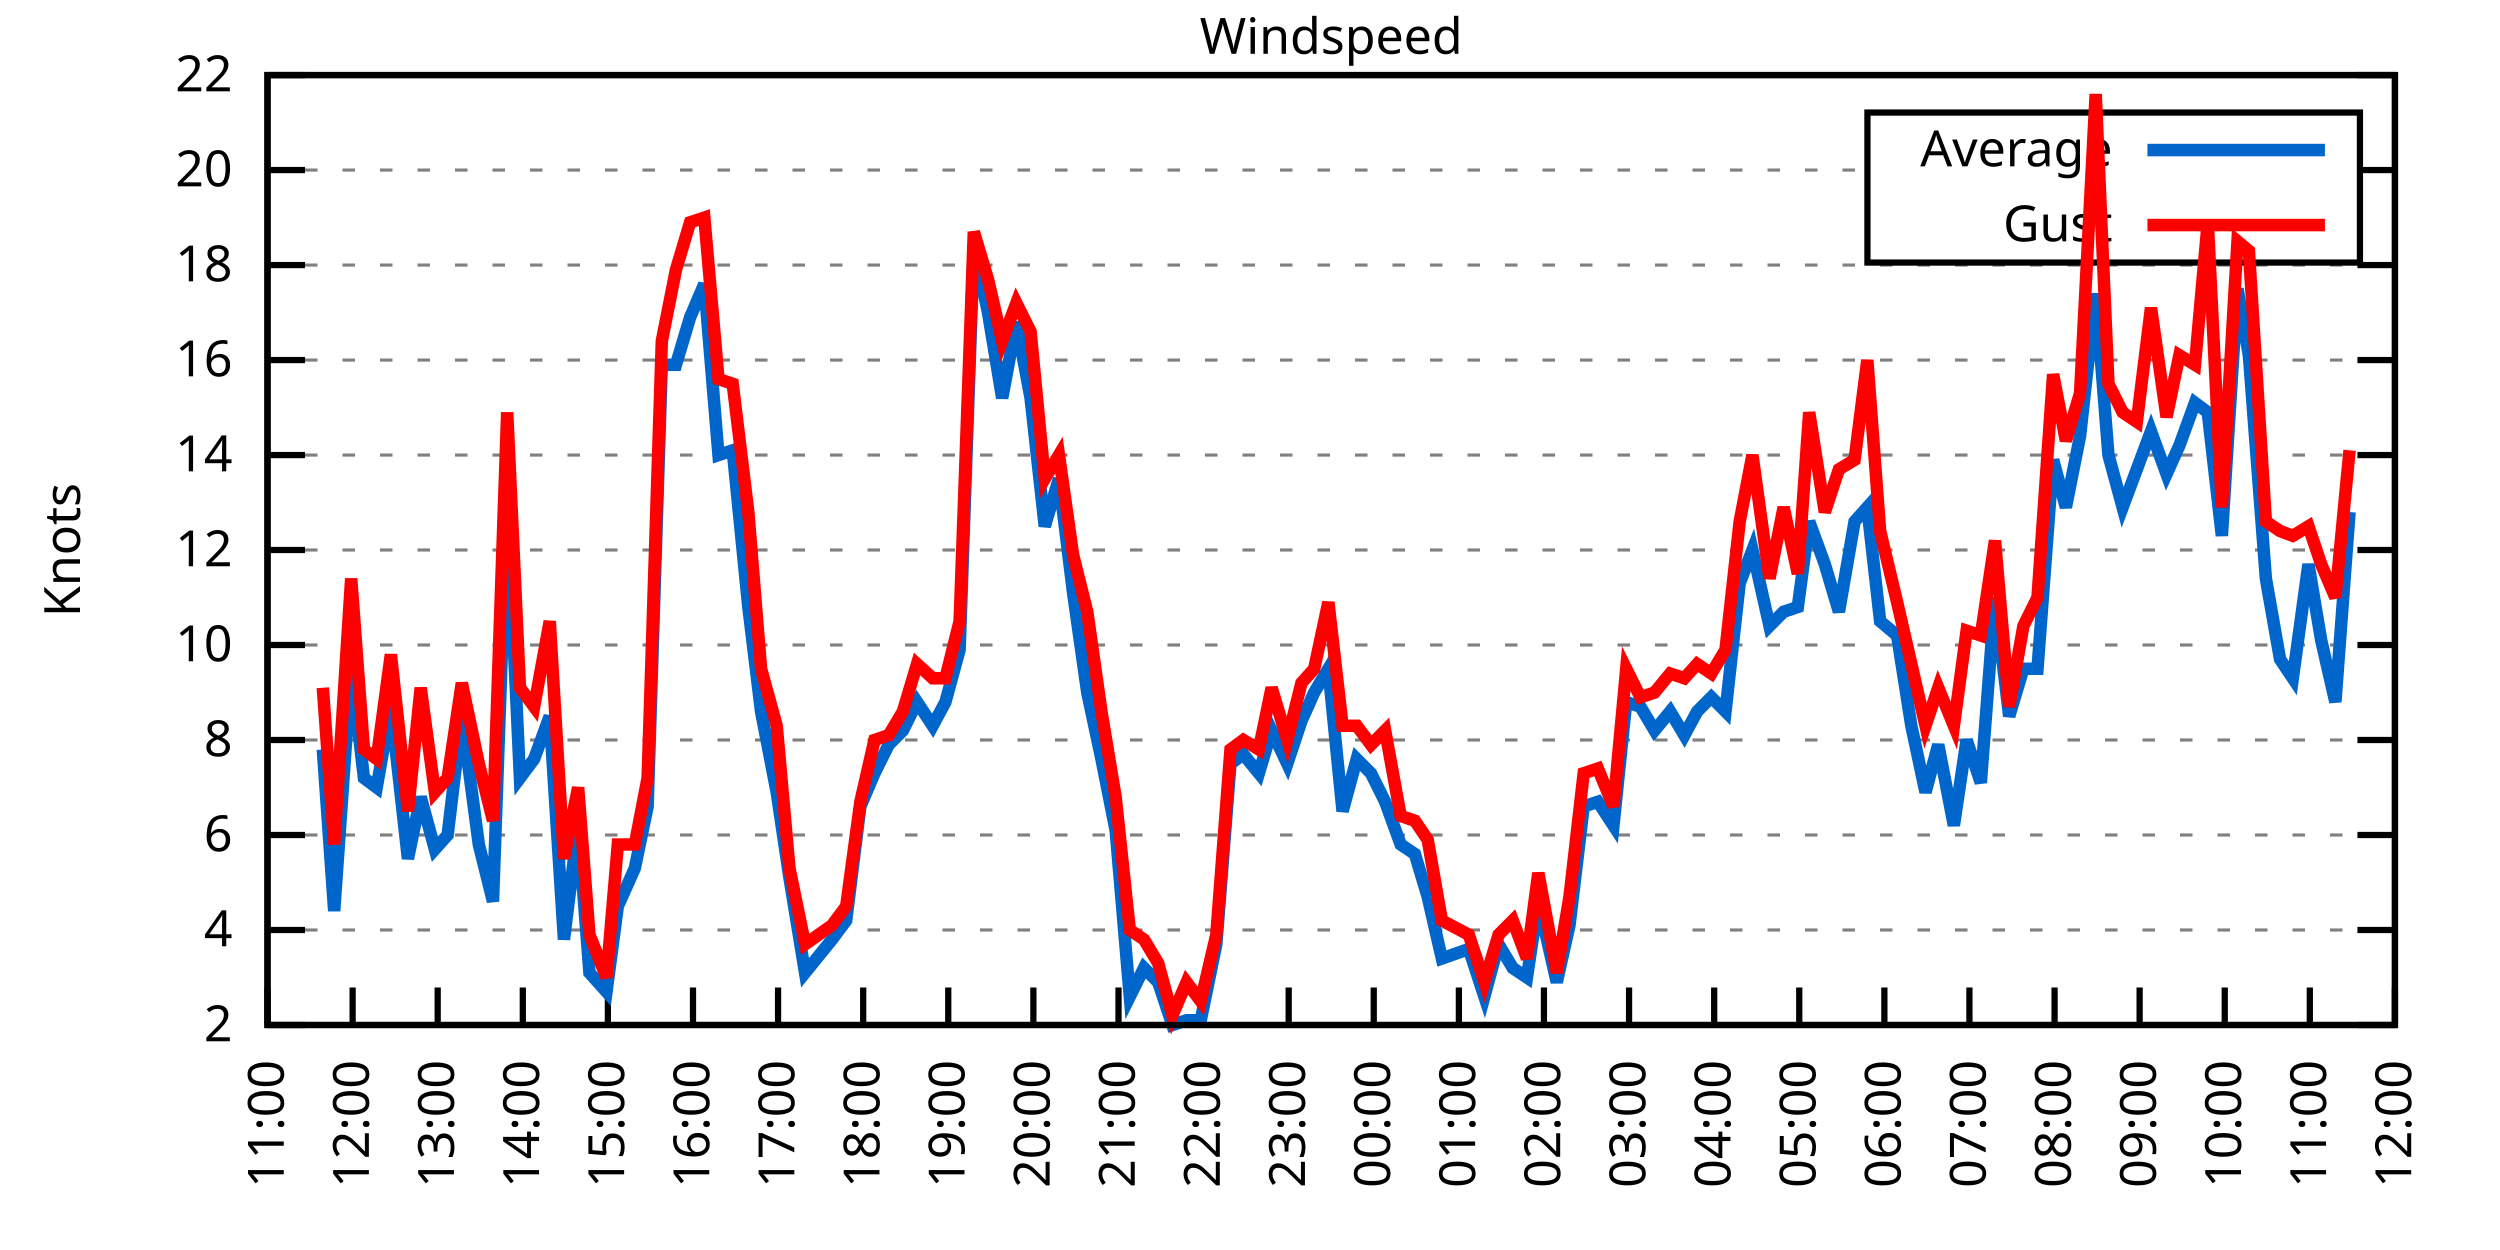
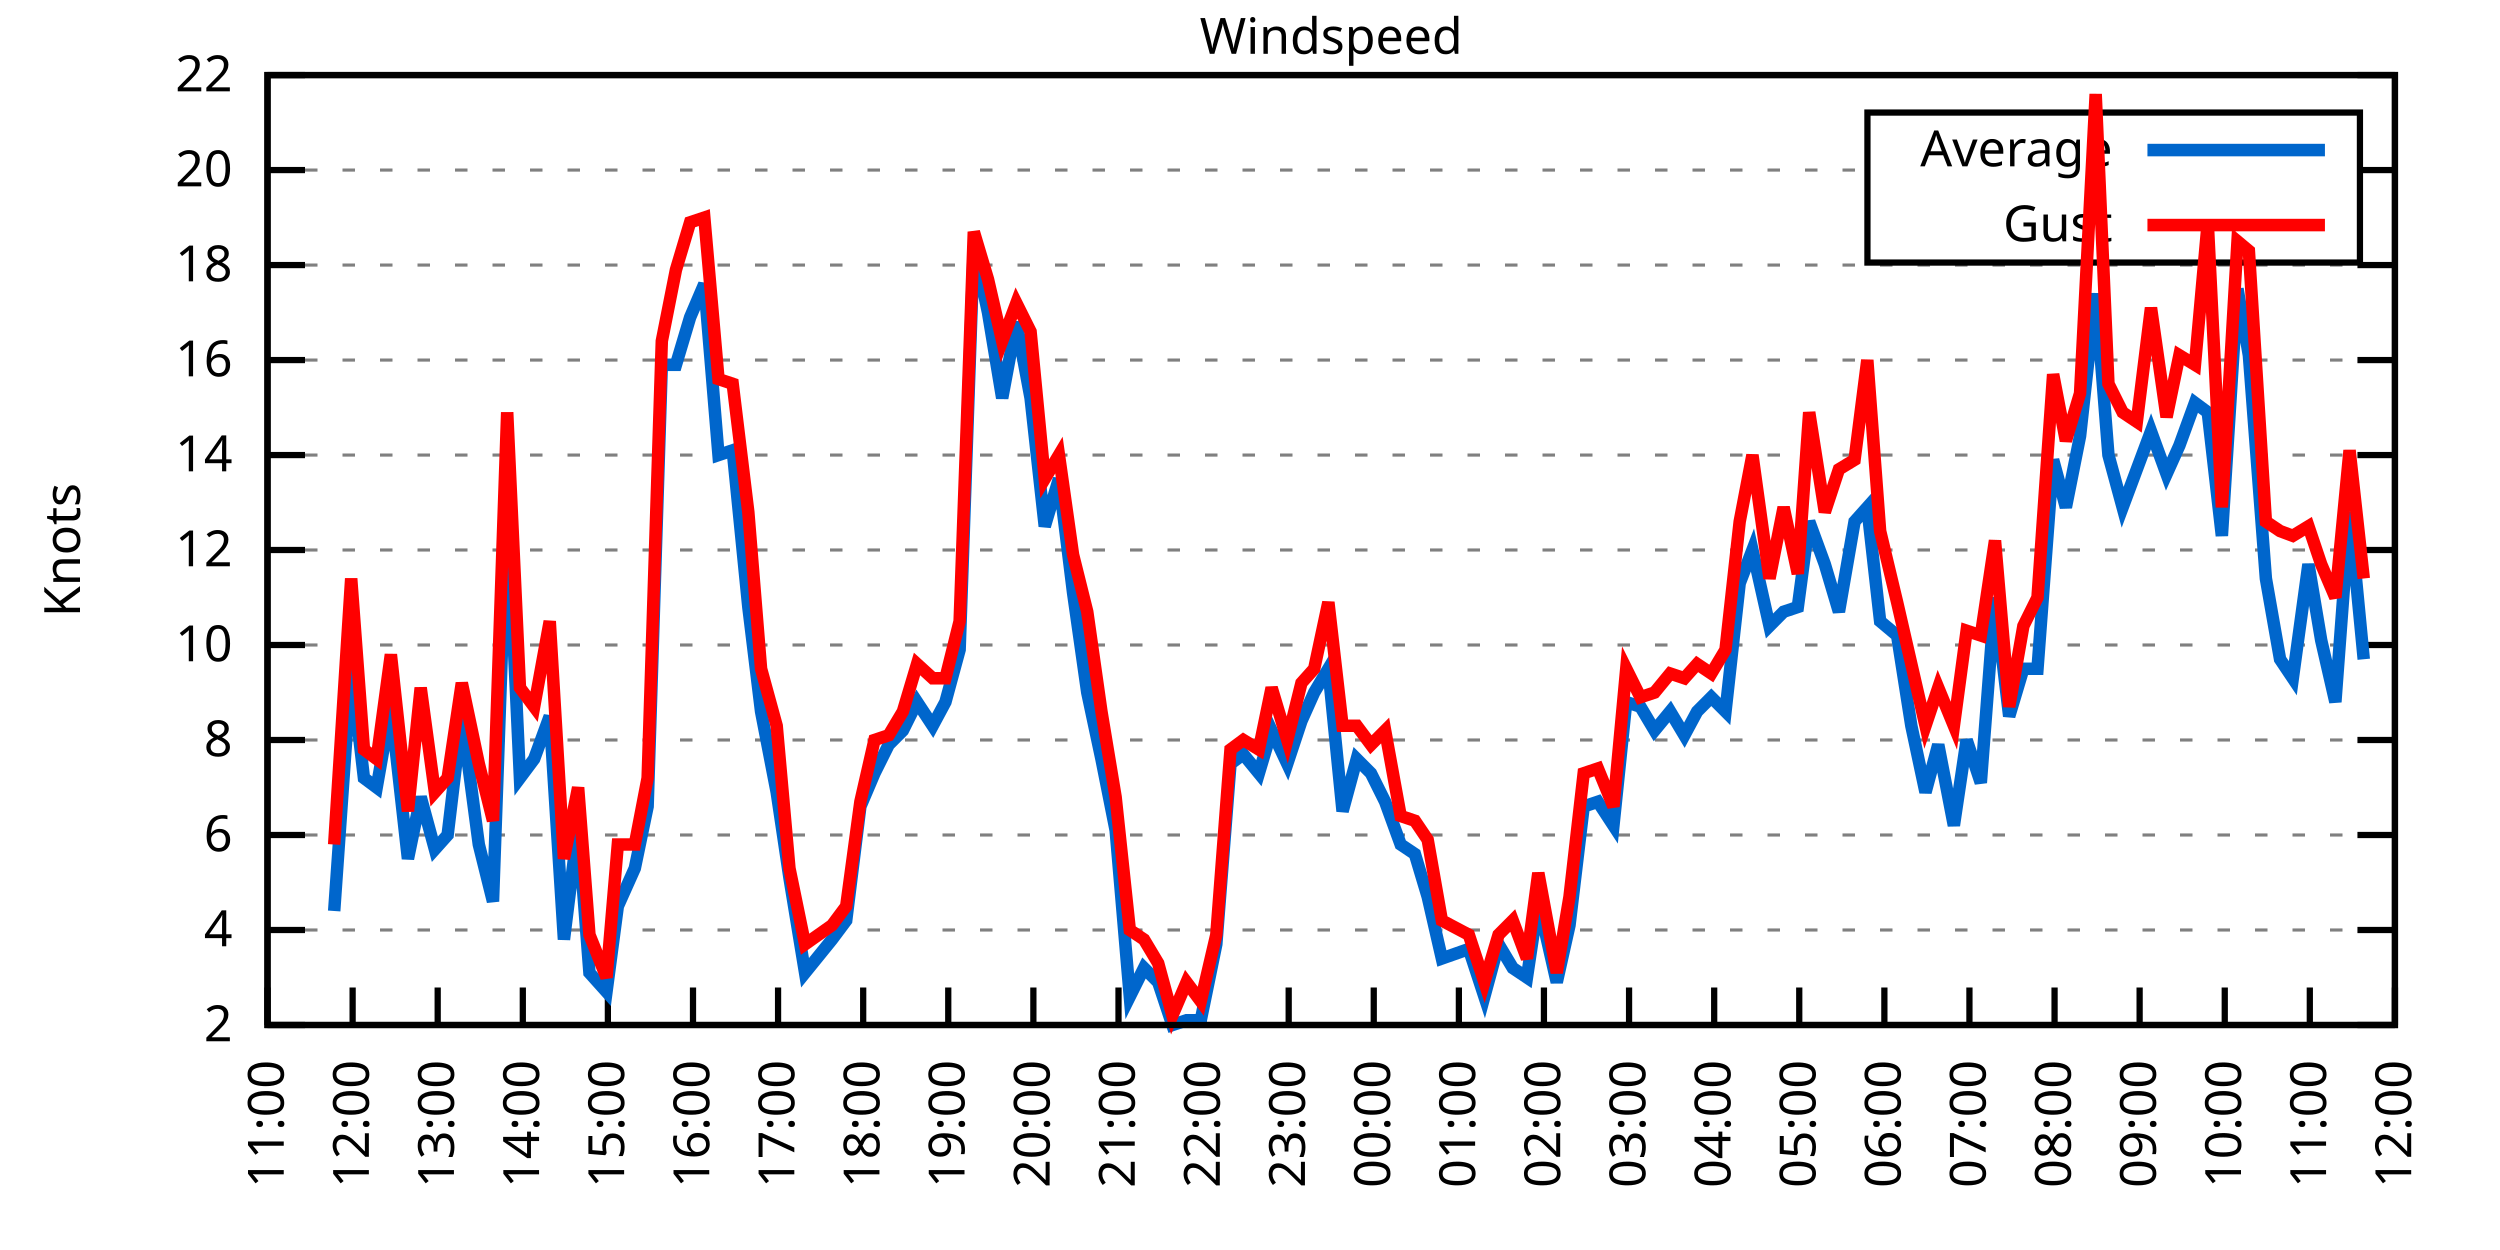
<svg xmlns="http://www.w3.org/2000/svg" xmlns:xlink="http://www.w3.org/1999/xlink" width="400" height="200" viewBox="0 0 400 200">
  <g id="gnuplot_canvas">
    <rect x="0" y="0" width="400" height="200" fill="none" />
    <defs>
      <circle id="gpDot" r="0.5" stroke-width="0.5" stroke="currentColor" />
      <path id="gpPt0" stroke-width="0.333" stroke="currentColor" d="M-1,0 h2 M0,-1 v2" />
      <path id="gpPt1" stroke-width="0.333" stroke="currentColor" d="M-1,-1 L1,1 M1,-1 L-1,1" />
      <path id="gpPt2" stroke-width="0.333" stroke="currentColor" d="M-1,0 L1,0 M0,-1 L0,1 M-1,-1 L1,1 M-1,1 L1,-1" />
      <rect id="gpPt3" stroke-width="0.333" stroke="currentColor" x="-1" y="-1" width="2" height="2" />
      <rect id="gpPt4" stroke-width="0.333" stroke="currentColor" fill="currentColor" x="-1" y="-1" width="2" height="2" />
      <circle id="gpPt5" stroke-width="0.333" stroke="currentColor" cx="0" cy="0" r="1" />
      <use xlink:href="#gpPt5" id="gpPt6" fill="currentColor" stroke="none" />
      <path id="gpPt7" stroke-width="0.333" stroke="currentColor" d="M0,-1.33 L-1.33,0.67 L1.33,0.67 z" />
      <use xlink:href="#gpPt7" id="gpPt8" fill="currentColor" stroke="none" />
      <use xlink:href="#gpPt7" id="gpPt9" stroke="currentColor" transform="rotate(180)" />
      <use xlink:href="#gpPt9" id="gpPt10" fill="currentColor" stroke="none" />
      <use xlink:href="#gpPt3" id="gpPt11" stroke="currentColor" transform="rotate(45)" />
      <use xlink:href="#gpPt11" id="gpPt12" fill="currentColor" stroke="none" />
      <path id="gpPt13" stroke-width="0.333" stroke="currentColor" d="M0,1.330 L1.265,0.411 L0.782,-1.067 L-0.782,-1.076 L-1.265,0.411 z" />
      <use xlink:href="#gpPt13" id="gpPt14" fill="currentColor" stroke="none" />
      <filter id="textbox" filterUnits="objectBoundingBox" x="0" y="0" height="1" width="1">
        <feFlood flood-color="white" flood-opacity="1" result="bgnd" />
        <feComposite in="SourceGraphic" in2="bgnd" operator="atop" />
      </filter>
      <filter id="greybox" filterUnits="objectBoundingBox" x="0" y="0" height="1" width="1">
        <feFlood flood-color="lightgrey" flood-opacity="1" result="grey" />
        <feComposite in="SourceGraphic" in2="grey" operator="atop" />
      </filter>
    </defs>
    <g fill="none" color="white" stroke="currentColor" stroke-width="1.00" stroke-linecap="butt" stroke-linejoin="miter">
</g>
    <g fill="none" color="black" stroke="currentColor" stroke-width="1.00" stroke-linecap="butt" stroke-linejoin="miter">
      <g stroke="none" shape-rendering="crispEdges">
        <polygon fill="rgb(255, 255, 255)" points="42.80,164.00 383.18,164.00 383.18,12.02 42.80,12.02 " />
      </g>
    </g>
    <g fill="none" color="black" stroke="currentColor" stroke-width="1.00" stroke-linecap="butt" stroke-linejoin="miter">
</g>
    <g fill="none" color="black" stroke="black" stroke-width="0.50" stroke-linecap="butt" stroke-linejoin="miter">
</g>
    <g fill="none" color="gray" stroke="currentColor" stroke-width="0.50" stroke-linecap="butt" stroke-linejoin="miter">
      <path stroke="gray" stroke-dasharray="2,4" class="gridline" d="M42.80,164.00 L383.19,164.00  " />
    </g>
    <g fill="none" color="gray" stroke="gray" stroke-width="1.00" stroke-linecap="butt" stroke-linejoin="miter">
</g>
    <g fill="none" color="black" stroke="currentColor" stroke-width="1.00" stroke-linecap="butt" stroke-linejoin="miter">
      <path stroke="black" d="M42.80,164.00 L48.80,164.00 M383.19,164.00 L377.19,164.00  " />
      <g transform="translate(37.20,166.60)" stroke="none" fill="black" font-family="Sans" font-size="8.00" text-anchor="end">
        <text>
          <tspan font-family="Sans"> 2</tspan>
        </text>
      </g>
    </g>
    <g fill="none" color="black" stroke="currentColor" stroke-width="1.00" stroke-linecap="butt" stroke-linejoin="miter">
</g>
    <g fill="none" color="black" stroke="black" stroke-width="0.50" stroke-linecap="butt" stroke-linejoin="miter">
</g>
    <g fill="none" color="gray" stroke="currentColor" stroke-width="0.50" stroke-linecap="butt" stroke-linejoin="miter">
      <path stroke="gray" stroke-dasharray="2,4" class="gridline" d="M42.80,148.80 L383.19,148.80  " />
    </g>
    <g fill="none" color="gray" stroke="gray" stroke-width="1.00" stroke-linecap="butt" stroke-linejoin="miter">
</g>
    <g fill="none" color="black" stroke="currentColor" stroke-width="1.00" stroke-linecap="butt" stroke-linejoin="miter">
      <path stroke="black" d="M42.80,148.80 L48.80,148.80 M383.19,148.80 L377.19,148.80  " />
      <g transform="translate(37.20,151.40)" stroke="none" fill="black" font-family="Sans" font-size="8.00" text-anchor="end">
        <text>
          <tspan font-family="Sans"> 4</tspan>
        </text>
      </g>
    </g>
    <g fill="none" color="black" stroke="currentColor" stroke-width="1.00" stroke-linecap="butt" stroke-linejoin="miter">
</g>
    <g fill="none" color="black" stroke="black" stroke-width="0.50" stroke-linecap="butt" stroke-linejoin="miter">
</g>
    <g fill="none" color="gray" stroke="currentColor" stroke-width="0.50" stroke-linecap="butt" stroke-linejoin="miter">
      <path stroke="gray" stroke-dasharray="2,4" class="gridline" d="M42.80,133.60 L383.19,133.60  " />
    </g>
    <g fill="none" color="gray" stroke="gray" stroke-width="1.00" stroke-linecap="butt" stroke-linejoin="miter">
</g>
    <g fill="none" color="black" stroke="currentColor" stroke-width="1.00" stroke-linecap="butt" stroke-linejoin="miter">
      <path stroke="black" d="M42.80,133.60 L48.80,133.60 M383.19,133.60 L377.19,133.60  " />
      <g transform="translate(37.20,136.20)" stroke="none" fill="black" font-family="Sans" font-size="8.00" text-anchor="end">
        <text>
          <tspan font-family="Sans"> 6</tspan>
        </text>
      </g>
    </g>
    <g fill="none" color="black" stroke="currentColor" stroke-width="1.00" stroke-linecap="butt" stroke-linejoin="miter">
</g>
    <g fill="none" color="black" stroke="black" stroke-width="0.50" stroke-linecap="butt" stroke-linejoin="miter">
</g>
    <g fill="none" color="gray" stroke="currentColor" stroke-width="0.50" stroke-linecap="butt" stroke-linejoin="miter">
      <path stroke="gray" stroke-dasharray="2,4" class="gridline" d="M42.80,118.40 L383.19,118.40  " />
    </g>
    <g fill="none" color="gray" stroke="gray" stroke-width="1.00" stroke-linecap="butt" stroke-linejoin="miter">
</g>
    <g fill="none" color="black" stroke="currentColor" stroke-width="1.00" stroke-linecap="butt" stroke-linejoin="miter">
      <path stroke="black" d="M42.80,118.40 L48.80,118.40 M383.19,118.40 L377.19,118.40  " />
      <g transform="translate(37.20,121.00)" stroke="none" fill="black" font-family="Sans" font-size="8.00" text-anchor="end">
        <text>
          <tspan font-family="Sans"> 8</tspan>
        </text>
      </g>
    </g>
    <g fill="none" color="black" stroke="currentColor" stroke-width="1.00" stroke-linecap="butt" stroke-linejoin="miter">
</g>
    <g fill="none" color="black" stroke="black" stroke-width="0.50" stroke-linecap="butt" stroke-linejoin="miter">
</g>
    <g fill="none" color="gray" stroke="currentColor" stroke-width="0.50" stroke-linecap="butt" stroke-linejoin="miter">
      <path stroke="gray" stroke-dasharray="2,4" class="gridline" d="M42.80,103.20 L383.19,103.20  " />
    </g>
    <g fill="none" color="gray" stroke="gray" stroke-width="1.00" stroke-linecap="butt" stroke-linejoin="miter">
</g>
    <g fill="none" color="black" stroke="currentColor" stroke-width="1.00" stroke-linecap="butt" stroke-linejoin="miter">
      <path stroke="black" d="M42.80,103.20 L48.80,103.20 M383.19,103.20 L377.19,103.20  " />
      <g transform="translate(37.20,105.80)" stroke="none" fill="black" font-family="Sans" font-size="8.00" text-anchor="end">
        <text>
          <tspan font-family="Sans"> 10</tspan>
        </text>
      </g>
    </g>
    <g fill="none" color="black" stroke="currentColor" stroke-width="1.00" stroke-linecap="butt" stroke-linejoin="miter">
</g>
    <g fill="none" color="black" stroke="black" stroke-width="0.50" stroke-linecap="butt" stroke-linejoin="miter">
</g>
    <g fill="none" color="gray" stroke="currentColor" stroke-width="0.50" stroke-linecap="butt" stroke-linejoin="miter">
      <path stroke="gray" stroke-dasharray="2,4" class="gridline" d="M42.80,88.00 L383.19,88.00  " />
    </g>
    <g fill="none" color="gray" stroke="gray" stroke-width="1.00" stroke-linecap="butt" stroke-linejoin="miter">
</g>
    <g fill="none" color="black" stroke="currentColor" stroke-width="1.00" stroke-linecap="butt" stroke-linejoin="miter">
      <path stroke="black" d="M42.80,88.00 L48.80,88.00 M383.19,88.00 L377.19,88.00  " />
      <g transform="translate(37.20,90.60)" stroke="none" fill="black" font-family="Sans" font-size="8.00" text-anchor="end">
        <text>
          <tspan font-family="Sans"> 12</tspan>
        </text>
      </g>
    </g>
    <g fill="none" color="black" stroke="currentColor" stroke-width="1.00" stroke-linecap="butt" stroke-linejoin="miter">
</g>
    <g fill="none" color="black" stroke="black" stroke-width="0.50" stroke-linecap="butt" stroke-linejoin="miter">
</g>
    <g fill="none" color="gray" stroke="currentColor" stroke-width="0.50" stroke-linecap="butt" stroke-linejoin="miter">
      <path stroke="gray" stroke-dasharray="2,4" class="gridline" d="M42.80,72.81 L383.19,72.81  " />
    </g>
    <g fill="none" color="gray" stroke="gray" stroke-width="1.00" stroke-linecap="butt" stroke-linejoin="miter">
</g>
    <g fill="none" color="black" stroke="currentColor" stroke-width="1.00" stroke-linecap="butt" stroke-linejoin="miter">
      <path stroke="black" d="M42.80,72.81 L48.80,72.81 M383.19,72.81 L377.19,72.81  " />
      <g transform="translate(37.20,75.41)" stroke="none" fill="black" font-family="Sans" font-size="8.00" text-anchor="end">
        <text>
          <tspan font-family="Sans"> 14</tspan>
        </text>
      </g>
    </g>
    <g fill="none" color="black" stroke="currentColor" stroke-width="1.00" stroke-linecap="butt" stroke-linejoin="miter">
</g>
    <g fill="none" color="black" stroke="black" stroke-width="0.50" stroke-linecap="butt" stroke-linejoin="miter">
</g>
    <g fill="none" color="gray" stroke="currentColor" stroke-width="0.50" stroke-linecap="butt" stroke-linejoin="miter">
      <path stroke="gray" stroke-dasharray="2,4" class="gridline" d="M42.80,57.61 L383.19,57.61  " />
    </g>
    <g fill="none" color="gray" stroke="gray" stroke-width="1.00" stroke-linecap="butt" stroke-linejoin="miter">
</g>
    <g fill="none" color="black" stroke="currentColor" stroke-width="1.00" stroke-linecap="butt" stroke-linejoin="miter">
      <path stroke="black" d="M42.80,57.61 L48.80,57.61 M383.19,57.61 L377.19,57.61  " />
      <g transform="translate(37.20,60.21)" stroke="none" fill="black" font-family="Sans" font-size="8.00" text-anchor="end">
        <text>
          <tspan font-family="Sans"> 16</tspan>
        </text>
      </g>
    </g>
    <g fill="none" color="black" stroke="currentColor" stroke-width="1.00" stroke-linecap="butt" stroke-linejoin="miter">
</g>
    <g fill="none" color="black" stroke="black" stroke-width="0.50" stroke-linecap="butt" stroke-linejoin="miter">
</g>
    <g fill="none" color="gray" stroke="currentColor" stroke-width="0.50" stroke-linecap="butt" stroke-linejoin="miter">
      <path stroke="gray" stroke-dasharray="2,4" class="gridline" d="M42.80,42.41 L383.19,42.41  " />
    </g>
    <g fill="none" color="gray" stroke="gray" stroke-width="1.00" stroke-linecap="butt" stroke-linejoin="miter">
</g>
    <g fill="none" color="black" stroke="currentColor" stroke-width="1.00" stroke-linecap="butt" stroke-linejoin="miter">
      <path stroke="black" d="M42.80,42.41 L48.80,42.41 M383.19,42.41 L377.19,42.41  " />
      <g transform="translate(37.20,45.01)" stroke="none" fill="black" font-family="Sans" font-size="8.00" text-anchor="end">
        <text>
          <tspan font-family="Sans"> 18</tspan>
        </text>
      </g>
    </g>
    <g fill="none" color="black" stroke="currentColor" stroke-width="1.00" stroke-linecap="butt" stroke-linejoin="miter">
</g>
    <g fill="none" color="black" stroke="black" stroke-width="0.50" stroke-linecap="butt" stroke-linejoin="miter">
</g>
    <g fill="none" color="gray" stroke="currentColor" stroke-width="0.50" stroke-linecap="butt" stroke-linejoin="miter">
      <path stroke="gray" stroke-dasharray="2,4" class="gridline" d="M42.80,27.21 L298.79,27.21 M377.59,27.21 L383.19,27.21  " />
    </g>
    <g fill="none" color="gray" stroke="gray" stroke-width="1.00" stroke-linecap="butt" stroke-linejoin="miter">
</g>
    <g fill="none" color="black" stroke="currentColor" stroke-width="1.00" stroke-linecap="butt" stroke-linejoin="miter">
      <path stroke="black" d="M42.80,27.21 L48.80,27.21 M383.19,27.21 L377.19,27.21  " />
      <g transform="translate(37.20,29.81)" stroke="none" fill="black" font-family="Sans" font-size="8.00" text-anchor="end">
        <text>
          <tspan font-family="Sans"> 20</tspan>
        </text>
      </g>
    </g>
    <g fill="none" color="black" stroke="currentColor" stroke-width="1.00" stroke-linecap="butt" stroke-linejoin="miter">
</g>
    <g fill="none" color="black" stroke="black" stroke-width="0.50" stroke-linecap="butt" stroke-linejoin="miter">
</g>
    <g fill="none" color="gray" stroke="currentColor" stroke-width="0.50" stroke-linecap="butt" stroke-linejoin="miter">
      <path stroke="gray" stroke-dasharray="2,4" class="gridline" d="M42.80,12.01 L383.19,12.01  " />
    </g>
    <g fill="none" color="gray" stroke="gray" stroke-width="1.00" stroke-linecap="butt" stroke-linejoin="miter">
</g>
    <g fill="none" color="black" stroke="currentColor" stroke-width="1.00" stroke-linecap="butt" stroke-linejoin="miter">
      <path stroke="black" d="M42.80,12.01 L48.80,12.01 M383.19,12.01 L377.19,12.01  " />
      <g transform="translate(37.20,14.61)" stroke="none" fill="black" font-family="Sans" font-size="8.00" text-anchor="end">
        <text>
          <tspan font-family="Sans"> 22</tspan>
        </text>
      </g>
    </g>
    <g fill="none" color="black" stroke="currentColor" stroke-width="1.00" stroke-linecap="butt" stroke-linejoin="miter">
      <path stroke="black" d="M42.80,164.00 L42.80,158.00  " />
      <g transform="translate(45.40,169.60) rotate(270.00)" stroke="none" fill="black" font-family="Sans" font-size="8.00" text-anchor="end">
        <text>
          <tspan font-family="Sans">11:00</tspan>
        </text>
      </g>
    </g>
    <g fill="none" color="black" stroke="currentColor" stroke-width="1.00" stroke-linecap="butt" stroke-linejoin="miter">
      <path stroke="black" d="M56.42,164.00 L56.42,158.00  " />
      <g transform="translate(59.02,169.60) rotate(270.00)" stroke="none" fill="black" font-family="Sans" font-size="8.00" text-anchor="end">
        <text>
          <tspan font-family="Sans">12:00</tspan>
        </text>
      </g>
    </g>
    <g fill="none" color="black" stroke="currentColor" stroke-width="1.00" stroke-linecap="butt" stroke-linejoin="miter">
      <path stroke="black" d="M70.03,164.00 L70.03,158.00  " />
      <g transform="translate(72.63,169.60) rotate(270.00)" stroke="none" fill="black" font-family="Sans" font-size="8.00" text-anchor="end">
        <text>
          <tspan font-family="Sans">13:00</tspan>
        </text>
      </g>
    </g>
    <g fill="none" color="black" stroke="currentColor" stroke-width="1.00" stroke-linecap="butt" stroke-linejoin="miter">
      <path stroke="black" d="M83.65,164.00 L83.65,158.00  " />
      <g transform="translate(86.25,169.60) rotate(270.00)" stroke="none" fill="black" font-family="Sans" font-size="8.00" text-anchor="end">
        <text>
          <tspan font-family="Sans">14:00</tspan>
        </text>
      </g>
    </g>
    <g fill="none" color="black" stroke="currentColor" stroke-width="1.00" stroke-linecap="butt" stroke-linejoin="miter">
      <path stroke="black" d="M97.26,164.00 L97.26,158.00  " />
      <g transform="translate(99.86,169.60) rotate(270.00)" stroke="none" fill="black" font-family="Sans" font-size="8.00" text-anchor="end">
        <text>
          <tspan font-family="Sans">15:00</tspan>
        </text>
      </g>
    </g>
    <g fill="none" color="black" stroke="currentColor" stroke-width="1.00" stroke-linecap="butt" stroke-linejoin="miter">
      <path stroke="black" d="M110.88,164.00 L110.88,158.00  " />
      <g transform="translate(113.48,169.60) rotate(270.00)" stroke="none" fill="black" font-family="Sans" font-size="8.00" text-anchor="end">
        <text>
          <tspan font-family="Sans">16:00</tspan>
        </text>
      </g>
    </g>
    <g fill="none" color="black" stroke="currentColor" stroke-width="1.00" stroke-linecap="butt" stroke-linejoin="miter">
      <path stroke="black" d="M124.49,164.00 L124.49,158.00  " />
      <g transform="translate(127.09,169.60) rotate(270.00)" stroke="none" fill="black" font-family="Sans" font-size="8.00" text-anchor="end">
        <text>
          <tspan font-family="Sans">17:00</tspan>
        </text>
      </g>
    </g>
    <g fill="none" color="black" stroke="currentColor" stroke-width="1.00" stroke-linecap="butt" stroke-linejoin="miter">
      <path stroke="black" d="M138.11,164.00 L138.11,158.00  " />
      <g transform="translate(140.71,169.60) rotate(270.00)" stroke="none" fill="black" font-family="Sans" font-size="8.00" text-anchor="end">
        <text>
          <tspan font-family="Sans">18:00</tspan>
        </text>
      </g>
    </g>
    <g fill="none" color="black" stroke="currentColor" stroke-width="1.00" stroke-linecap="butt" stroke-linejoin="miter">
      <path stroke="black" d="M151.72,164.00 L151.72,158.00  " />
      <g transform="translate(154.32,169.60) rotate(270.00)" stroke="none" fill="black" font-family="Sans" font-size="8.00" text-anchor="end">
        <text>
          <tspan font-family="Sans">19:00</tspan>
        </text>
      </g>
    </g>
    <g fill="none" color="black" stroke="currentColor" stroke-width="1.00" stroke-linecap="butt" stroke-linejoin="miter">
      <path stroke="black" d="M165.34,164.00 L165.34,158.00  " />
      <g transform="translate(167.94,169.60) rotate(270.00)" stroke="none" fill="black" font-family="Sans" font-size="8.00" text-anchor="end">
        <text>
          <tspan font-family="Sans">20:00</tspan>
        </text>
      </g>
    </g>
    <g fill="none" color="black" stroke="currentColor" stroke-width="1.00" stroke-linecap="butt" stroke-linejoin="miter">
      <path stroke="black" d="M178.96,164.00 L178.96,158.00  " />
      <g transform="translate(181.56,169.60) rotate(270.00)" stroke="none" fill="black" font-family="Sans" font-size="8.00" text-anchor="end">
        <text>
          <tspan font-family="Sans">21:00</tspan>
        </text>
      </g>
    </g>
    <g fill="none" color="black" stroke="currentColor" stroke-width="1.00" stroke-linecap="butt" stroke-linejoin="miter">
      <path stroke="black" d="M192.57,164.00 L192.57,158.00  " />
      <g transform="translate(195.17,169.60) rotate(270.00)" stroke="none" fill="black" font-family="Sans" font-size="8.00" text-anchor="end">
        <text>
          <tspan font-family="Sans">22:00</tspan>
        </text>
      </g>
    </g>
    <g fill="none" color="black" stroke="currentColor" stroke-width="1.00" stroke-linecap="butt" stroke-linejoin="miter">
      <path stroke="black" d="M206.19,164.00 L206.19,158.00  " />
      <g transform="translate(208.79,169.60) rotate(270.00)" stroke="none" fill="black" font-family="Sans" font-size="8.00" text-anchor="end">
        <text>
          <tspan font-family="Sans">23:00</tspan>
        </text>
      </g>
    </g>
    <g fill="none" color="black" stroke="currentColor" stroke-width="1.00" stroke-linecap="butt" stroke-linejoin="miter">
      <path stroke="black" d="M219.80,164.00 L219.80,158.00  " />
      <g transform="translate(222.40,169.60) rotate(270.00)" stroke="none" fill="black" font-family="Sans" font-size="8.00" text-anchor="end">
        <text>
          <tspan font-family="Sans">00:00</tspan>
        </text>
      </g>
    </g>
    <g fill="none" color="black" stroke="currentColor" stroke-width="1.00" stroke-linecap="butt" stroke-linejoin="miter">
      <path stroke="black" d="M233.42,164.00 L233.42,158.00  " />
      <g transform="translate(236.02,169.60) rotate(270.00)" stroke="none" fill="black" font-family="Sans" font-size="8.00" text-anchor="end">
        <text>
          <tspan font-family="Sans">01:00</tspan>
        </text>
      </g>
    </g>
    <g fill="none" color="black" stroke="currentColor" stroke-width="1.00" stroke-linecap="butt" stroke-linejoin="miter">
      <path stroke="black" d="M247.03,164.00 L247.03,158.00  " />
      <g transform="translate(249.63,169.60) rotate(270.00)" stroke="none" fill="black" font-family="Sans" font-size="8.00" text-anchor="end">
        <text>
          <tspan font-family="Sans">02:00</tspan>
        </text>
      </g>
    </g>
    <g fill="none" color="black" stroke="currentColor" stroke-width="1.00" stroke-linecap="butt" stroke-linejoin="miter">
      <path stroke="black" d="M260.65,164.00 L260.65,158.00  " />
      <g transform="translate(263.25,169.60) rotate(270.00)" stroke="none" fill="black" font-family="Sans" font-size="8.00" text-anchor="end">
        <text>
          <tspan font-family="Sans">03:00</tspan>
        </text>
      </g>
    </g>
    <g fill="none" color="black" stroke="currentColor" stroke-width="1.00" stroke-linecap="butt" stroke-linejoin="miter">
      <path stroke="black" d="M274.27,164.00 L274.27,158.00  " />
      <g transform="translate(276.87,169.60) rotate(270.00)" stroke="none" fill="black" font-family="Sans" font-size="8.00" text-anchor="end">
        <text>
          <tspan font-family="Sans">04:00</tspan>
        </text>
      </g>
    </g>
    <g fill="none" color="black" stroke="currentColor" stroke-width="1.00" stroke-linecap="butt" stroke-linejoin="miter">
      <path stroke="black" d="M287.88,164.00 L287.88,158.00  " />
      <g transform="translate(290.48,169.60) rotate(270.00)" stroke="none" fill="black" font-family="Sans" font-size="8.00" text-anchor="end">
        <text>
          <tspan font-family="Sans">05:00</tspan>
        </text>
      </g>
    </g>
    <g fill="none" color="black" stroke="currentColor" stroke-width="1.00" stroke-linecap="butt" stroke-linejoin="miter">
      <path stroke="black" d="M301.50,164.00 L301.50,158.00  " />
      <g transform="translate(304.10,169.60) rotate(270.00)" stroke="none" fill="black" font-family="Sans" font-size="8.00" text-anchor="end">
        <text>
          <tspan font-family="Sans">06:00</tspan>
        </text>
      </g>
    </g>
    <g fill="none" color="black" stroke="currentColor" stroke-width="1.00" stroke-linecap="butt" stroke-linejoin="miter">
      <path stroke="black" d="M315.11,164.00 L315.11,158.00  " />
      <g transform="translate(317.71,169.60) rotate(270.00)" stroke="none" fill="black" font-family="Sans" font-size="8.00" text-anchor="end">
        <text>
          <tspan font-family="Sans">07:00</tspan>
        </text>
      </g>
    </g>
    <g fill="none" color="black" stroke="currentColor" stroke-width="1.00" stroke-linecap="butt" stroke-linejoin="miter">
      <path stroke="black" d="M328.73,164.00 L328.73,158.00  " />
      <g transform="translate(331.33,169.60) rotate(270.00)" stroke="none" fill="black" font-family="Sans" font-size="8.00" text-anchor="end">
        <text>
          <tspan font-family="Sans">08:00</tspan>
        </text>
      </g>
    </g>
    <g fill="none" color="black" stroke="currentColor" stroke-width="1.00" stroke-linecap="butt" stroke-linejoin="miter">
      <path stroke="black" d="M342.34,164.00 L342.34,158.00  " />
      <g transform="translate(344.94,169.60) rotate(270.00)" stroke="none" fill="black" font-family="Sans" font-size="8.00" text-anchor="end">
        <text>
          <tspan font-family="Sans">09:00</tspan>
        </text>
      </g>
    </g>
    <g fill="none" color="black" stroke="currentColor" stroke-width="1.00" stroke-linecap="butt" stroke-linejoin="miter">
      <path stroke="black" d="M355.96,164.00 L355.96,158.00  " />
      <g transform="translate(358.56,169.60) rotate(270.00)" stroke="none" fill="black" font-family="Sans" font-size="8.00" text-anchor="end">
        <text>
          <tspan font-family="Sans">10:00</tspan>
        </text>
      </g>
    </g>
    <g fill="none" color="black" stroke="currentColor" stroke-width="1.00" stroke-linecap="butt" stroke-linejoin="miter">
      <path stroke="black" d="M369.57,164.00 L369.57,158.00  " />
      <g transform="translate(372.17,169.60) rotate(270.00)" stroke="none" fill="black" font-family="Sans" font-size="8.00" text-anchor="end">
        <text>
          <tspan font-family="Sans">11:00</tspan>
        </text>
      </g>
    </g>
    <g fill="none" color="black" stroke="currentColor" stroke-width="1.00" stroke-linecap="butt" stroke-linejoin="miter">
      <path stroke="black" d="M383.19,164.00 L383.19,158.00  " />
      <g transform="translate(385.79,169.60) rotate(270.00)" stroke="none" fill="black" font-family="Sans" font-size="8.00" text-anchor="end">
        <text>
          <tspan font-family="Sans">12:00</tspan>
        </text>
      </g>
    </g>
    <g fill="none" color="black" stroke="currentColor" stroke-width="1.00" stroke-linecap="butt" stroke-linejoin="miter">
</g>
    <g fill="none" color="black" stroke="currentColor" stroke-width="1.00" stroke-linecap="butt" stroke-linejoin="miter">
      <path stroke="black" d="M42.80,12.01 L42.80,164.00 L383.19,164.00 L383.19,12.01 L42.80,12.01 Z  " />
    </g>
    <g fill="none" color="black" stroke="currentColor" stroke-width="1.00" stroke-linecap="butt" stroke-linejoin="miter">
</g>
    <g fill="none" color="black" stroke="currentColor" stroke-width="1.00" stroke-linecap="butt" stroke-linejoin="miter">
      <path stroke="black" d="M298.79,42.01 L298.79,18.01 L377.59,18.01 L377.59,42.01 L298.79,42.01 Z  " />
    </g>
    <g id="Windspeed_plot_1">
      <g fill="none" color="white" stroke="black" stroke-width="2.00" stroke-linecap="butt" stroke-linejoin="miter">
</g>
      <g fill="none" color="black" stroke="currentColor" stroke-width="2.00" stroke-linecap="butt" stroke-linejoin="miter">
        <g transform="translate(337.99,26.61)" stroke="none" fill="black" font-family="Sans" font-size="8.00" text-anchor="end">
          <text>
            <tspan font-family="Sans">Average</tspan>
          </text>
        </g>
      </g>
      <g fill="none" color="black" stroke="currentColor" stroke-width="2.00" stroke-linecap="butt" stroke-linejoin="miter">
-         <path stroke="rgb(  0, 102, 204)" d="M343.59,24.01 L371.99,24.01 M51.65,119.92 L53.47,145.76 L56.19,107.00 L58.23,124.48 L60.27,126.00 L62.54,113.08   L65.27,137.40 L67.31,127.52 L69.58,135.88 L71.62,133.60 L73.89,114.60 L76.61,135.12 L78.88,144.24 L81.15,80.41   L83.19,124.48 L85.46,121.44 L87.96,114.60 L90.23,150.32 L92.50,132.08 L94.31,155.64 L97.04,158.68 L98.85,145.00   L101.57,138.92 L103.62,129.04 L105.89,58.37 L108.15,58.37 L110.42,50.77 L112.69,45.45 L114.96,72.81 L117.23,72.05   L119.73,97.12 L121.77,113.84 L124.27,126.76 L126.31,140.44 L128.81,155.64 L133.12,150.32 L135.39,147.28 L137.66,129.04   L139.92,123.72 L142.19,119.16 L144.46,116.88 L146.73,112.32 L149.23,116.12 L151.27,112.32 L153.54,103.96 L155.81,39.37   L158.08,50.01 L160.35,63.69 L162.62,51.53 L164.89,63.69 L167.16,84.21 L169.43,76.61 L171.69,94.84 L173.96,110.80   L176.23,121.44 L178.50,132.84 L180.77,159.44 L183.04,154.88 L185.31,157.16 L187.58,164.00 L189.85,163.24 L192.12,163.24   L194.61,151.08 L196.88,122.20 L198.93,120.68 L201.42,123.72 L203.46,116.88 L205.96,122.20 L208.23,115.36 L210.27,110.80   L212.54,107.00 L214.81,129.80 L217.08,121.44 L219.35,123.72 L221.62,128.28 L224.11,135.12 L226.38,136.64 L228.43,143.48   L230.70,153.36 L235.01,151.84 L237.50,159.44 L239.77,151.08 L242.04,154.88 L244.31,156.40 L246.13,144.24 L249.08,157.16   L251.12,148.04 L253.39,129.04 L255.66,128.28 L258.15,132.08 L260.20,112.32 L262.47,113.08 L264.73,116.88 L267.23,113.84   L269.50,117.64 L271.54,113.84 L273.81,111.56 L276.08,113.84 L278.35,93.32 L280.39,88.00 L283.12,100.16 L285.38,97.88   L287.65,97.12 L289.47,83.45 L291.97,90.28 L294.23,97.88 L296.73,83.45 L298.77,81.17 L300.82,99.40 L303.54,101.68   L305.81,116.12 L308.08,126.76 L310.12,119.16 L312.62,132.08 L314.66,118.40 L316.93,125.24 L319.20,95.60 L321.47,114.60   L323.74,107.00 L326.00,107.00 L328.50,73.57 L330.54,81.17 L332.81,69.77 L335.31,46.97 L337.35,72.81 L339.62,81.17   L341.89,75.09 L344.16,69.01 L346.65,75.85 L348.70,71.29 L351.19,64.45 L353.24,65.97 L355.50,85.73 L358.00,46.21   L359.82,56.85 L362.54,92.56 L364.81,105.48 L366.85,108.52 L369.35,90.28 L371.39,102.44 L373.66,112.32 L375.93,81.93    " />
+         <path stroke="rgb(  0, 102, 204)" d="M343.59,24.01 L371.99,24.01 M53.47,145.76 L56.19,107.00 L58.23,124.48 L60.27,126.00 L62.54,113.08 L65.27,137.40   L67.31,127.52 L69.58,135.88 L71.62,133.60 L73.89,114.60 L76.61,135.12 L78.88,144.24 L81.15,80.41 L83.19,124.48   L85.46,121.44 L87.96,114.60 L90.23,150.32 L92.50,132.08 L94.31,155.64 L97.04,158.68 L98.85,145.00 L101.57,138.92   L103.62,129.04 L105.89,58.37 L108.15,58.37 L110.42,50.77 L112.69,45.45 L114.96,72.81 L117.23,72.05 L119.73,97.12   L121.77,113.84 L124.27,126.76 L126.31,140.44 L128.81,155.64 L133.12,150.32 L135.39,147.28 L137.66,129.04 L139.92,123.72   L142.19,119.16 L144.46,116.88 L146.73,112.32 L149.23,116.12 L151.27,112.32 L153.54,103.96 L155.81,39.37 L158.08,50.01   L160.35,63.69 L162.62,51.53 L164.89,63.69 L167.16,84.21 L169.43,76.61 L171.69,94.84 L173.96,110.80 L176.23,121.44   L178.50,132.84 L180.77,159.44 L183.04,154.88 L185.31,157.16 L187.58,164.00 L189.85,163.24 L192.12,163.24 L194.61,151.08   L196.88,122.20 L198.93,120.68 L201.42,123.72 L203.46,116.88 L205.96,122.20 L208.23,115.36 L210.27,110.80 L212.54,107.00   L214.81,129.80 L217.08,121.44 L219.35,123.72 L221.62,128.28 L224.11,135.12 L226.38,136.64 L228.43,143.48 L230.70,153.36   L235.01,151.84 L237.50,159.44 L239.77,151.08 L242.04,154.88 L244.31,156.40 L246.13,144.24 L249.08,157.16 L251.12,148.04   L253.39,129.04 L255.66,128.28 L258.15,132.08 L260.20,112.32 L262.47,113.08 L264.73,116.88 L267.23,113.84 L269.50,117.64   L271.54,113.84 L273.81,111.56 L276.08,113.84 L278.35,93.32 L280.39,88.00 L283.12,100.16 L285.38,97.88 L287.65,97.12   L289.47,83.45 L291.97,90.28 L294.23,97.88 L296.73,83.45 L298.77,81.17 L300.82,99.40 L303.54,101.68 L305.81,116.12   L308.08,126.76 L310.12,119.16 L312.62,132.08 L314.66,118.40 L316.93,125.24 L319.20,95.60 L321.47,114.60 L323.74,107.00   L326.00,107.00 L328.50,73.57 L330.54,81.17 L332.81,69.77 L335.31,46.97 L337.35,72.81 L339.62,81.17 L341.89,75.09   L344.16,69.01 L346.65,75.85 L348.70,71.29 L351.19,64.45 L353.24,65.97 L355.50,85.73 L358.00,46.21 L359.82,56.85   L362.54,92.56 L364.81,105.48 L366.85,108.52 L369.35,90.28 L371.39,102.44 L373.66,112.32 L375.93,81.93 L378.20,105.48    " />
      </g>
    </g>
    <g id="Windspeed_plot_2">
      <g fill="none" color="black" stroke="currentColor" stroke-width="2.00" stroke-linecap="butt" stroke-linejoin="miter">
        <g transform="translate(337.99,38.61)" stroke="none" fill="black" font-family="Sans" font-size="8.00" text-anchor="end">
          <text>
            <tspan font-family="Sans">Gust</tspan>
          </text>
        </g>
      </g>
      <g fill="none" color="black" stroke="currentColor" stroke-width="2.00" stroke-linecap="butt" stroke-linejoin="miter">
-         <path stroke="rgb(255,   0,   0)" d="M343.59,36.01 L371.99,36.01 M51.65,110.04 L53.47,135.12 L56.19,92.56 L58.23,119.92 L60.27,121.44 L62.54,104.72   L65.27,129.80 L67.31,110.04 L69.58,126.76 L71.62,124.48 L73.89,109.28 L76.61,122.20 L78.88,131.32 L81.15,65.97   L83.19,110.04 L85.46,113.08 L87.96,99.40 L90.23,137.40 L92.50,126.00 L94.31,149.56 L97.04,156.40 L98.85,135.12   L101.57,135.12 L103.62,124.48 L105.89,54.57 L108.15,43.17 L110.42,35.57 L112.69,34.81 L114.96,60.65 L117.23,61.41   L119.73,81.93 L121.77,107.00 L124.27,116.12 L126.31,138.92 L128.81,151.08 L133.12,148.04 L135.39,145.00 L137.66,128.28   L139.92,118.40 L142.19,117.64 L144.46,113.84 L146.73,106.24 L149.23,108.52 L151.27,108.52 L153.54,99.40 L155.81,37.09   L158.08,44.69 L160.35,54.57 L162.62,48.49 L164.89,53.05 L167.16,76.61 L169.43,72.81 L171.69,88.76 L173.96,97.88   L176.23,113.84 L178.50,127.52 L180.77,148.80 L183.04,150.32 L185.31,154.12 L187.58,162.48 L189.85,157.16 L192.12,160.20   L194.61,149.56 L196.88,119.92 L198.93,118.40 L201.42,119.92 L203.46,110.04 L205.96,118.40 L208.23,109.28 L210.27,107.00   L212.54,96.36 L214.81,116.12 L217.08,116.12 L219.35,119.16 L221.62,116.88 L224.11,130.56 L226.38,131.32 L228.43,134.36   L230.70,147.28 L235.01,149.56 L237.50,157.16 L239.77,149.56 L242.04,147.28 L244.31,153.36 L246.13,139.68 L249.08,155.64   L251.12,143.48 L253.39,123.72 L255.66,122.96 L258.15,129.04 L260.20,107.00 L262.47,111.56 L264.73,110.80 L267.23,107.76   L269.50,108.52 L271.54,106.24 L273.81,107.76 L276.08,103.96 L278.35,83.45 L280.39,72.81 L283.12,92.56 L285.38,81.17   L287.65,91.80 L289.47,65.97 L291.97,81.93 L294.23,75.09 L296.73,73.57 L298.77,57.61 L300.82,84.97 L303.54,96.36   L305.81,106.24 L308.08,116.12 L310.12,110.04 L312.62,116.12 L314.66,100.92 L316.93,101.68 L319.20,86.49 L321.47,113.08   L323.74,100.16 L326.00,95.60 L328.50,59.89 L330.54,70.53 L332.81,62.93 L335.31,15.05 L337.35,61.41 L339.62,65.97   L341.89,67.49 L344.16,49.25 L346.65,66.73 L348.70,56.85 L351.19,58.37 L353.24,35.57 L355.50,81.17 L358.00,38.61   L359.82,40.13 L362.54,83.45 L364.81,84.97 L366.85,85.73 L369.35,84.21 L371.39,90.28 L373.66,95.60 L375.93,72.05    " />
+         <path stroke="rgb(255,   0,   0)" d="M343.59,36.01 L371.99,36.01 M53.47,135.12 L56.19,92.56 L58.23,119.92 L60.27,121.44 L62.54,104.72 L65.27,129.80   L67.31,110.04 L69.58,126.76 L71.62,124.48 L73.89,109.28 L76.61,122.20 L78.88,131.32 L81.15,65.97 L83.19,110.04   L85.46,113.08 L87.96,99.40 L90.23,137.40 L92.50,126.00 L94.31,149.56 L97.04,156.40 L98.85,135.12 L101.57,135.12   L103.62,124.48 L105.89,54.57 L108.15,43.17 L110.42,35.57 L112.69,34.81 L114.96,60.65 L117.23,61.41 L119.73,81.93   L121.77,107.00 L124.27,116.12 L126.31,138.92 L128.81,151.08 L133.12,148.04 L135.39,145.00 L137.66,128.28 L139.92,118.40   L142.19,117.64 L144.46,113.84 L146.73,106.24 L149.23,108.52 L151.27,108.52 L153.54,99.40 L155.81,37.09 L158.08,44.69   L160.35,54.57 L162.62,48.49 L164.89,53.05 L167.16,76.61 L169.43,72.81 L171.69,88.76 L173.96,97.88 L176.23,113.84   L178.50,127.52 L180.77,148.80 L183.04,150.32 L185.31,154.12 L187.58,162.48 L189.85,157.16 L192.12,160.20 L194.61,149.56   L196.88,119.92 L198.93,118.40 L201.42,119.92 L203.46,110.04 L205.96,118.40 L208.23,109.28 L210.27,107.00 L212.54,96.36   L214.81,116.12 L217.08,116.12 L219.35,119.16 L221.62,116.88 L224.11,130.56 L226.38,131.32 L228.43,134.36 L230.70,147.28   L235.01,149.56 L237.50,157.16 L239.77,149.56 L242.04,147.28 L244.31,153.36 L246.13,139.68 L249.08,155.64 L251.12,143.48   L253.39,123.72 L255.66,122.96 L258.15,129.04 L260.20,107.00 L262.47,111.56 L264.73,110.80 L267.23,107.76 L269.50,108.52   L271.54,106.24 L273.81,107.76 L276.08,103.96 L278.35,83.45 L280.39,72.81 L283.12,92.56 L285.38,81.17 L287.65,91.80   L289.47,65.97 L291.97,81.93 L294.23,75.09 L296.73,73.57 L298.77,57.61 L300.82,84.97 L303.54,96.36 L305.81,106.24   L308.08,116.12 L310.12,110.04 L312.62,116.12 L314.66,100.92 L316.93,101.68 L319.20,86.49 L321.47,113.08 L323.74,100.16   L326.00,95.60 L328.50,59.89 L330.54,70.53 L332.81,62.93 L335.31,15.05 L337.35,61.41 L339.62,65.97 L341.89,67.49   L344.16,49.25 L346.65,66.73 L348.70,56.85 L351.19,58.37 L353.24,35.57 L355.50,81.17 L358.00,38.61 L359.82,40.13   L362.54,83.45 L364.81,84.97 L366.85,85.73 L369.35,84.21 L371.39,90.28 L373.66,95.60 L375.93,72.05 L378.20,92.56    " />
      </g>
    </g>
    <g fill="none" color="black" stroke="currentColor" stroke-width="2.00" stroke-linecap="butt" stroke-linejoin="miter">
</g>
    <g fill="none" color="black" stroke="black" stroke-width="1.00" stroke-linecap="butt" stroke-linejoin="miter">
</g>
    <g fill="none" color="black" stroke="currentColor" stroke-width="1.00" stroke-linecap="butt" stroke-linejoin="miter">
      <path stroke="black" d="M42.80,12.01 L42.80,164.00 L383.19,164.00 L383.19,12.01 L42.80,12.01 Z  " />
      <g transform="translate(12.80,88.01) rotate(270.00)" stroke="none" fill="black" font-family="Sans" font-size="8.00" text-anchor="middle">
        <text>
          <tspan font-family="Sans">Knots</tspan>
        </text>
      </g>
    </g>
    <g fill="none" color="black" stroke="currentColor" stroke-width="1.00" stroke-linecap="butt" stroke-linejoin="miter">
</g>
    <g fill="none" color="black" stroke="currentColor" stroke-width="1.00" stroke-linecap="butt" stroke-linejoin="miter">
      <g transform="translate(212.99,8.61)" stroke="none" fill="black" font-family="Sans" font-size="8.00" text-anchor="middle">
        <text>
          <tspan font-family="Sans">Windspeed</tspan>
        </text>
      </g>
    </g>
    <g fill="none" color="black" stroke="currentColor" stroke-width="1.00" stroke-linecap="butt" stroke-linejoin="miter">
</g>
  </g>
</svg>
